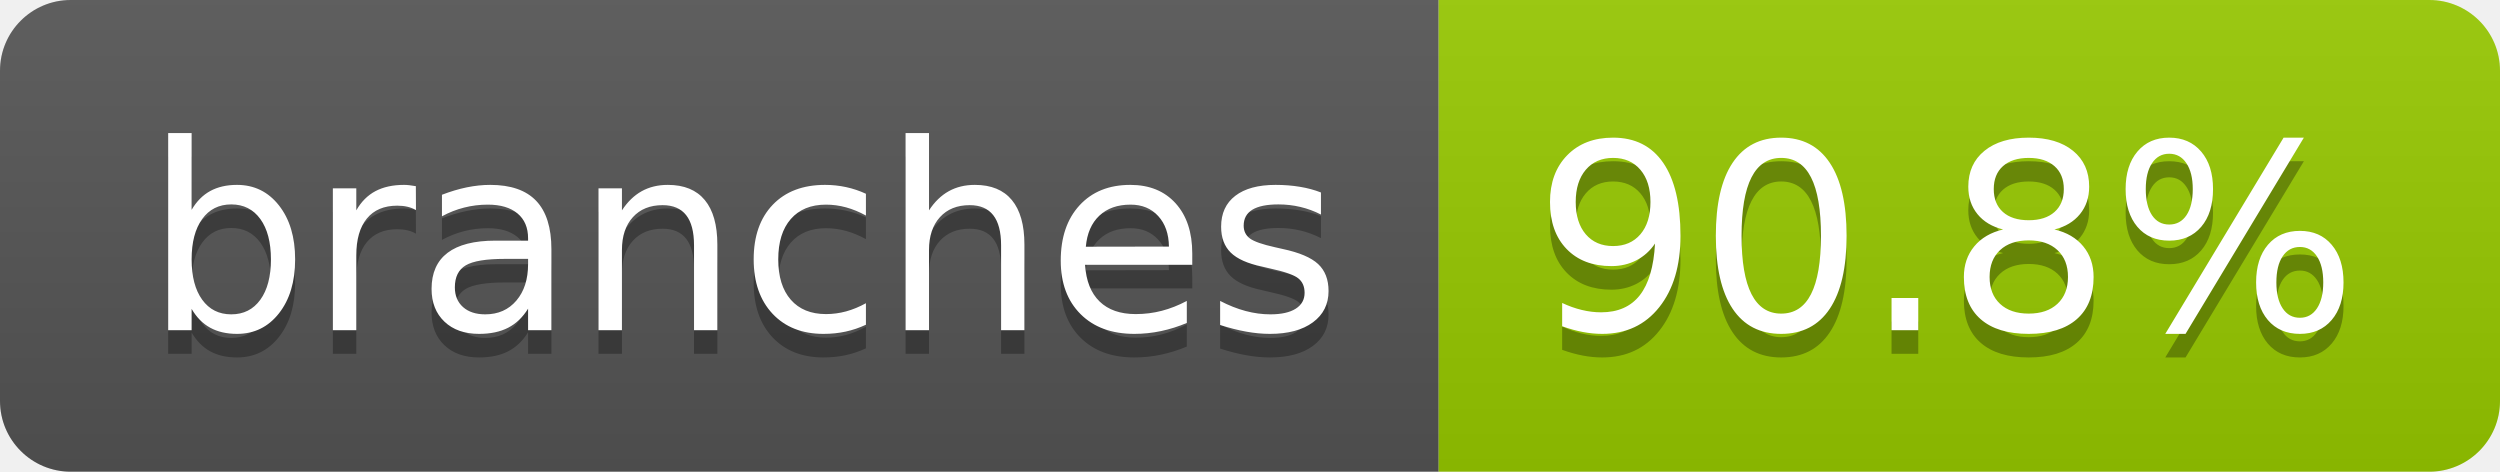
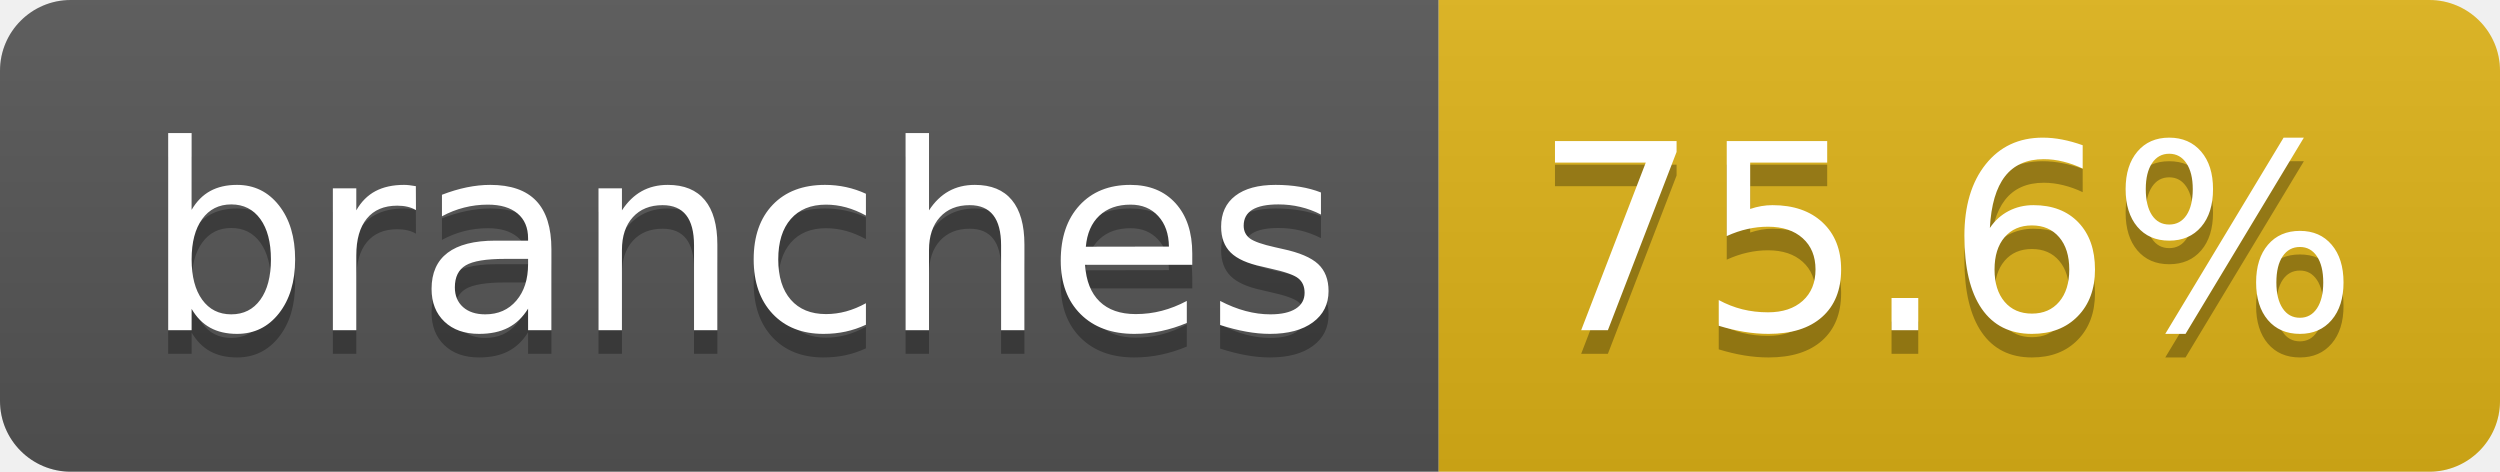
- <svg xmlns="http://www.w3.org/2000/svg" width="106" height="20" role="img" aria-label="branches: 90.8%">
+ <svg xmlns="http://www.w3.org/2000/svg" width="106" height="20" role="img" aria-label="branches: 75.6%">
  <linearGradient id="s" x2="0" y2="100%">
    <stop offset="0" stop-color="#bbb" stop-opacity=".1" />
    <stop offset="1" stop-opacity=".1" />
  </linearGradient>
  <clipPath id="r">
    <rect width="106" height="20" rx="3" fill="#fff" />
  </clipPath>
  <g clip-path="url(#r)">
    <rect width="61" height="20" fill="#555" />
-     <rect x="61" width="45" height="20" fill="#97ca00" />
+     <rect x="61" width="45" height="20" fill="#dfb317" />
    <rect width="106" height="20" fill="url(#s)" />
  </g>
  <g fill="#fff" text-anchor="middle" font-family="Verdana,Geneva,DejaVu Sans,sans-serif" text-rendering="geometricPrecision" font-size="110">
    <text aria-hidden="true" x="315" y="150" fill="#010101" fill-opacity=".3" transform="scale(.1)" textLength="507">branches</text>
    <text x="315" y="140" transform="scale(.1)" fill="#fff" textLength="507">branches</text>
-     <text aria-hidden="true" x="825" y="150" fill="#010101" fill-opacity=".3" transform="scale(.1)" textLength="350">90.8%</text>
-     <text x="825" y="140" transform="scale(.1)" fill="#fff" textLength="350">90.8%</text>
+     <text aria-hidden="true" x="825" y="150" fill="#010101" fill-opacity=".3" transform="scale(.1)" textLength="350">75.6%</text>
+     <text x="825" y="140" transform="scale(.1)" fill="#fff" textLength="350">75.6%</text>
  </g>
</svg>
